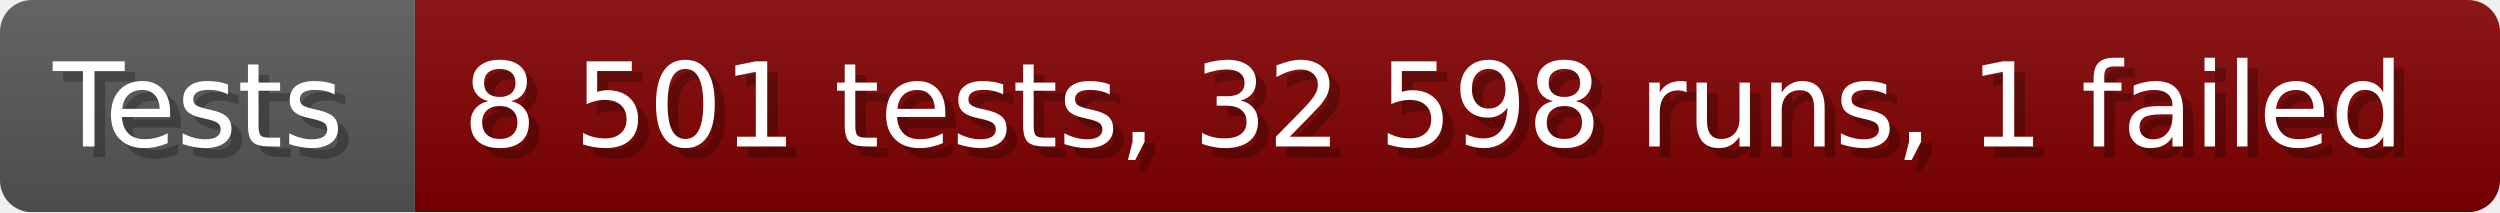
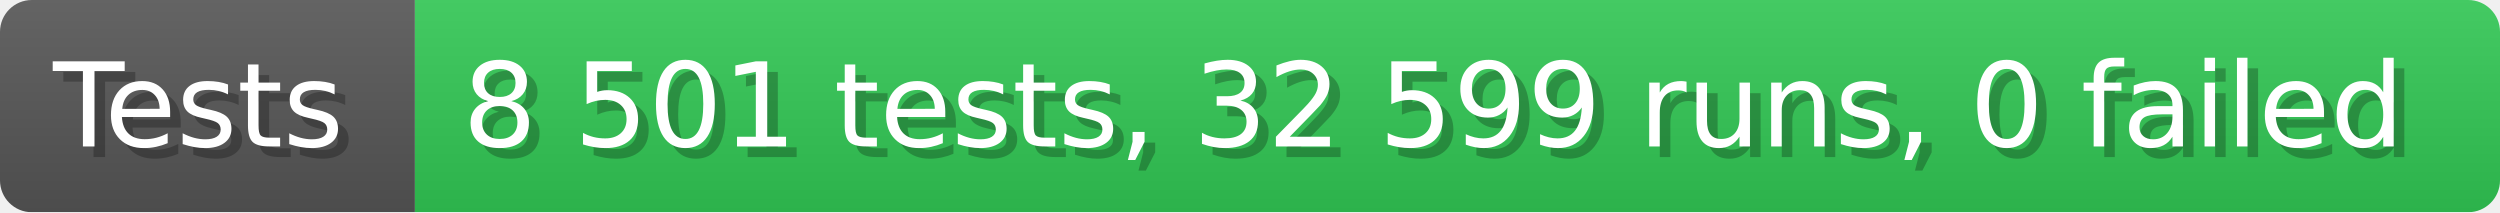
- <svg xmlns="http://www.w3.org/2000/svg" width="235.6" height="20" viewBox="0 0 2356 200" role="img" aria-label="Tests: 8 501 tests, 32 598 runs, 1 failed">
+ <svg xmlns="http://www.w3.org/2000/svg" width="235.6" height="20" viewBox="0 0 2356 200" role="img" aria-label="Tests: 8 501 tests, 32 599 runs, 0 failed">
  <linearGradient id="a" x2="0" y2="100%">
    <stop offset="0" stop-opacity=".1" stop-color="#EEE" />
    <stop offset="1" stop-opacity=".1" />
  </linearGradient>
  <mask id="m">
    <rect width="2356" height="200" rx="30" fill="#FFF" />
  </mask>
  <g mask="url(#m)">
    <rect width="391" height="200" fill="#555" />
-     <rect width="1965" height="200" fill="#800000" x="391" />
+     <rect width="1965" height="200" fill="#31c653" x="391" />
    <rect width="2356" height="200" fill="url(#a)" />
  </g>
  <g aria-hidden="true" fill="#fff" text-anchor="start" font-family="Verdana,DejaVu Sans,sans-serif" font-size="110">
    <text x="60" y="148" textLength="291" fill="#000" opacity="0.25">Tests</text>
    <text x="50" y="138" textLength="291">Tests</text>
-     <text x="446" y="148" textLength="1865" fill="#000" opacity="0.25">8 501 tests, 32 598 runs, 1 failed</text>
-     <text x="436" y="138" textLength="1865">8 501 tests, 32 598 runs, 1 failed</text>
+     <text x="446" y="148" textLength="1865" fill="#000" opacity="0.25">8 501 tests, 32 599 runs, 0 failed</text>
+     <text x="436" y="138" textLength="1865">8 501 tests, 32 599 runs, 0 failed</text>
  </g>
</svg>
